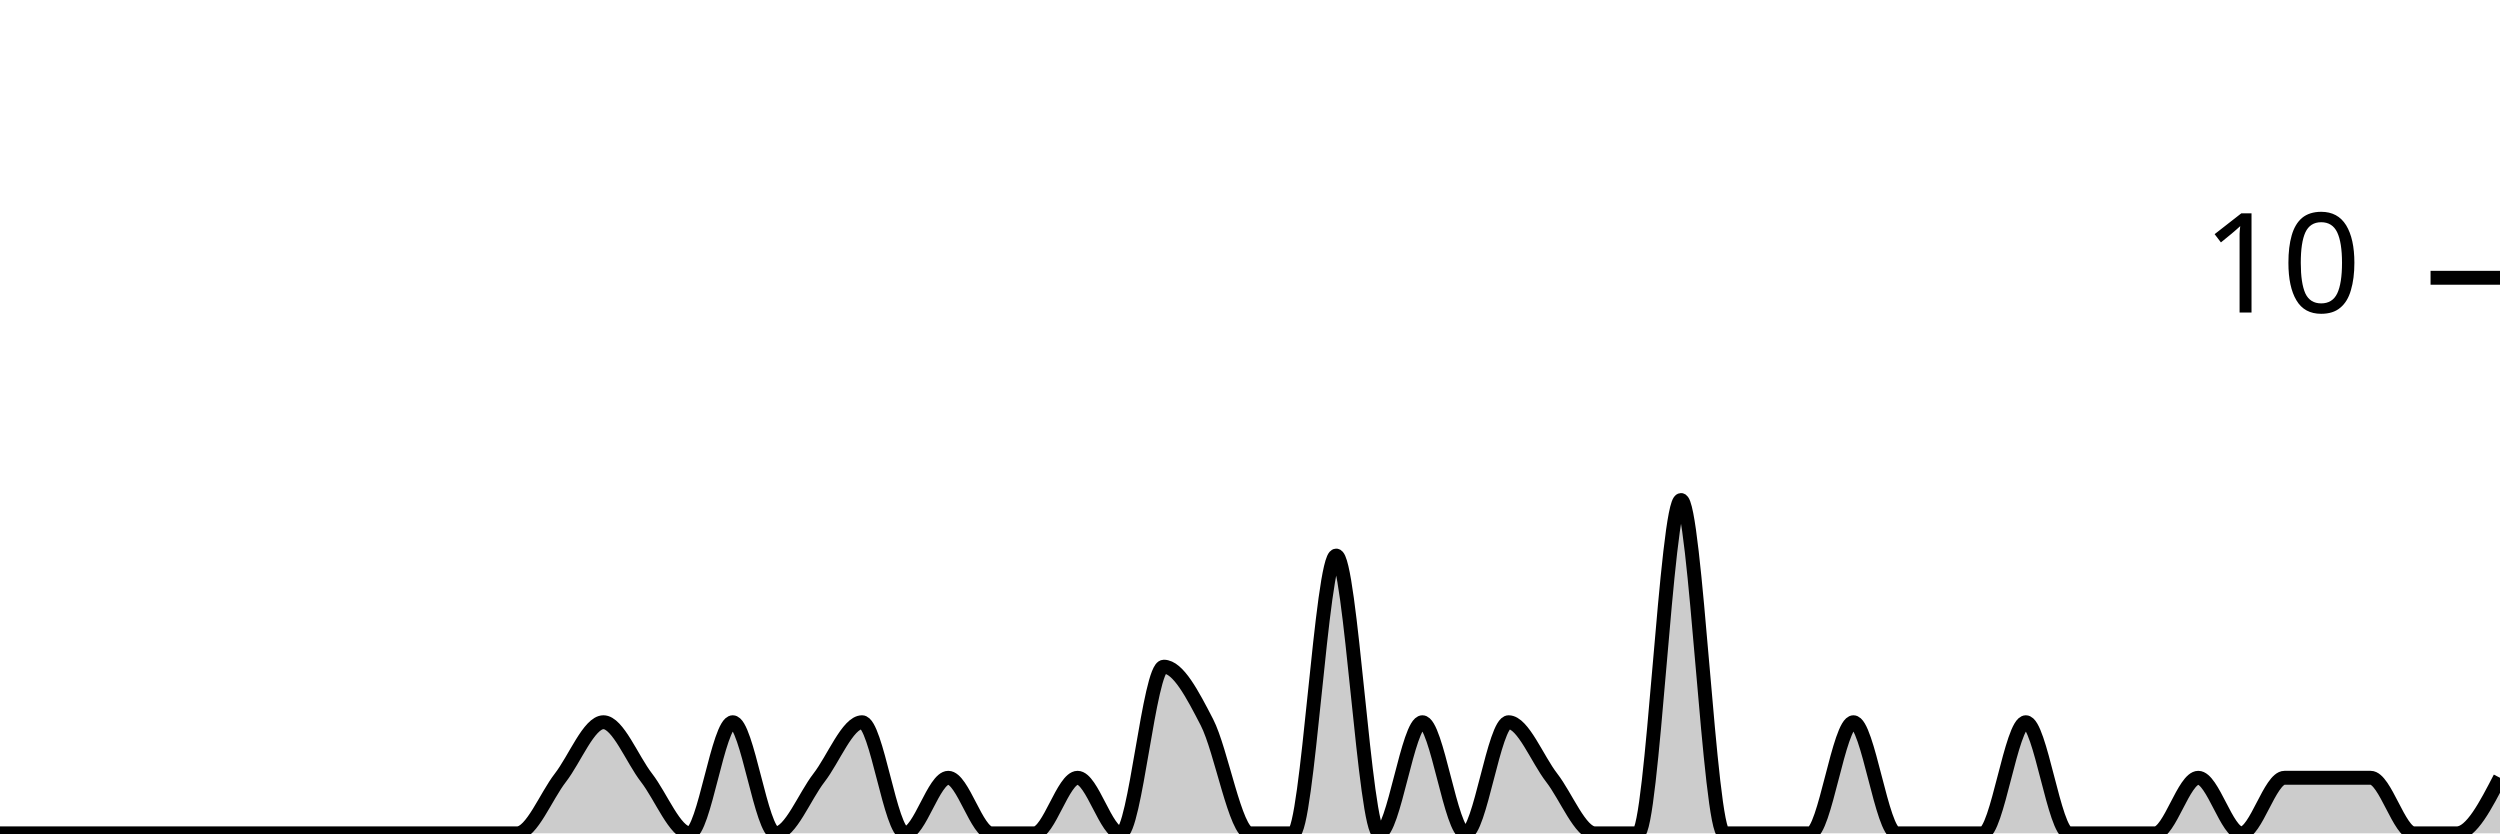
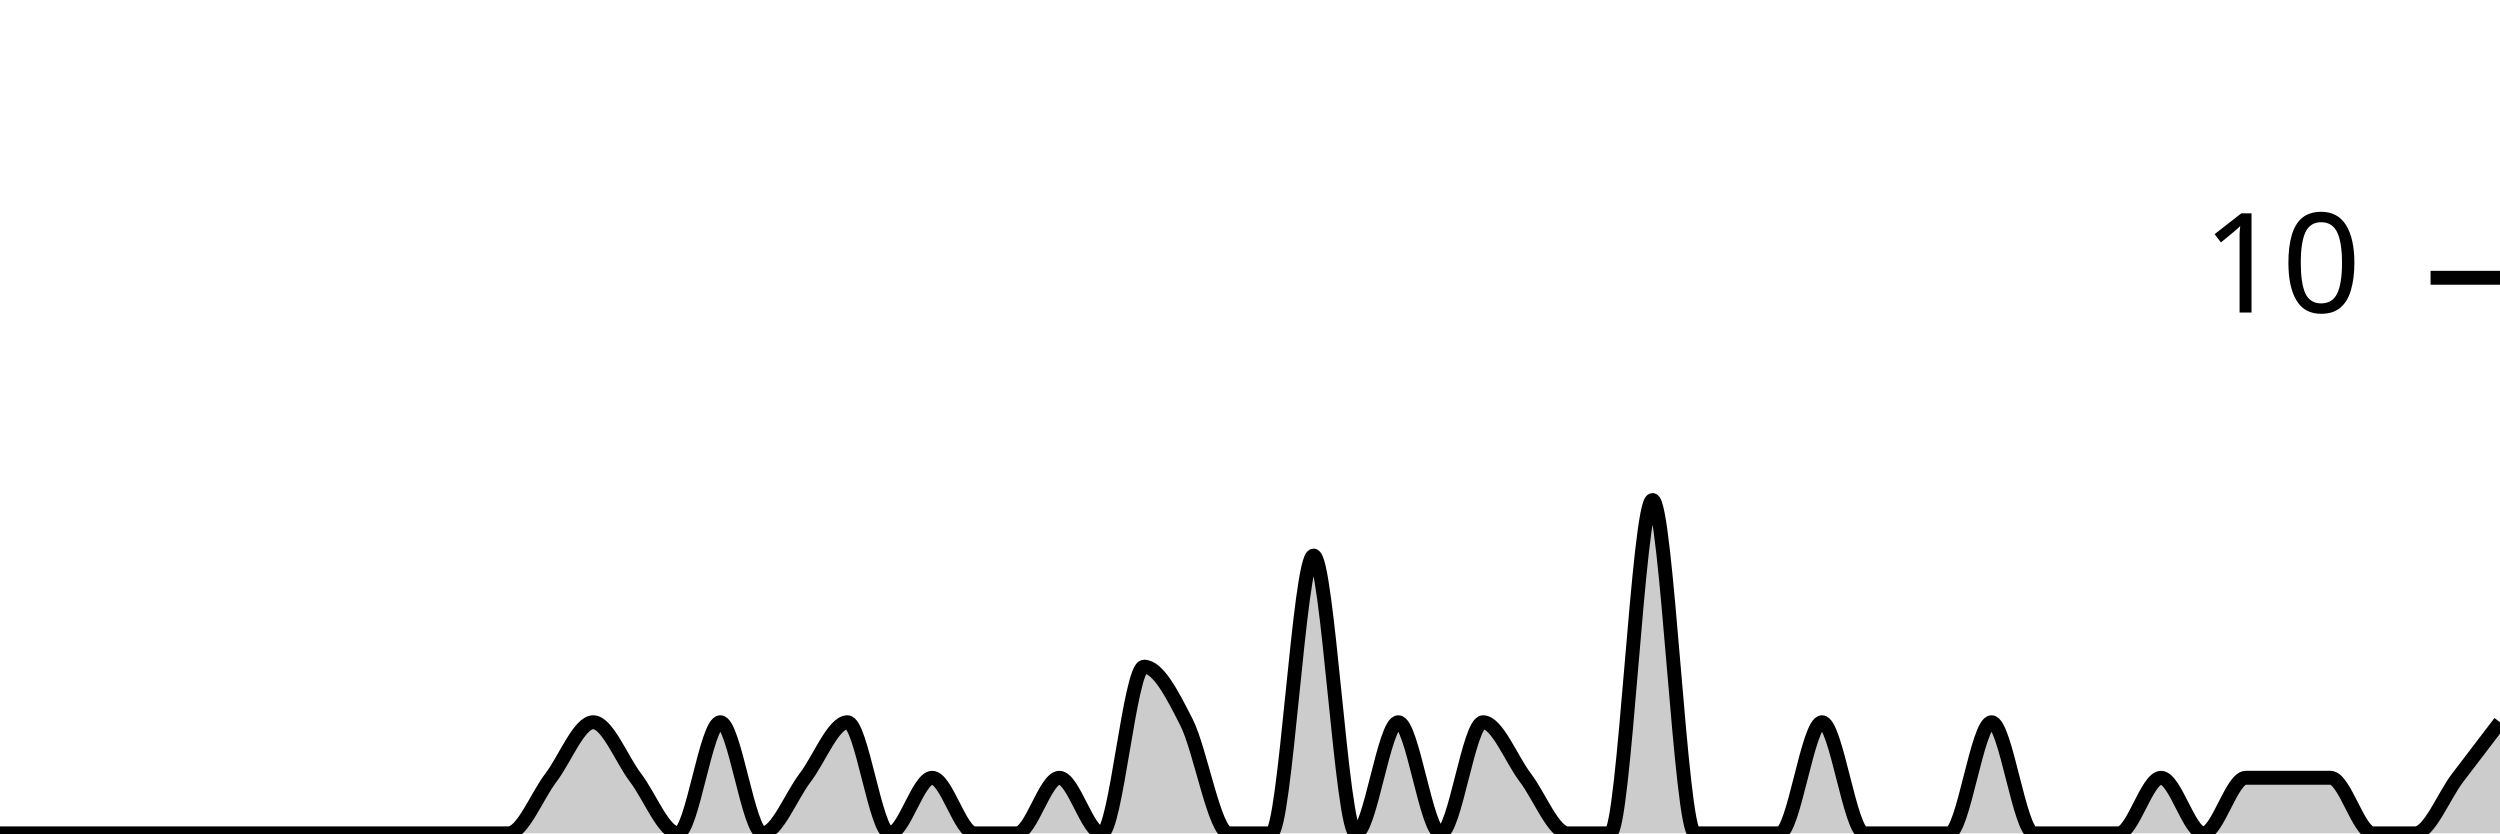
<svg xmlns="http://www.w3.org/2000/svg" viewBox="0 0 180 60">
  <g transform="translate(0,20)">
-     <path class="area" fill="rgba(0, 0, 0, 0.2)" d="M0,40C1.034,40,2.069,40,3.103,40C4.138,40,5.172,40,6.207,40C7.241,40,8.276,40,9.31,40C10.345,40,11.379,40,12.414,40C13.448,40,14.483,40,15.517,40C16.552,40,17.586,40,18.621,40C19.655,40,20.69,40,21.724,40C22.759,40,23.793,40,24.828,40C25.862,40,26.897,40,27.931,40C28.966,40,30,40,31.034,40C32.069,40,33.103,40,34.138,40C35.172,40,36.207,40,37.241,40C38.276,40,39.31,37.333,40.345,36C41.379,34.667,42.414,32,43.448,32C44.483,32,45.517,34.667,46.552,36C47.586,37.333,48.621,40,49.655,40C50.69,40,51.724,32,52.759,32C53.793,32,54.828,40,55.862,40C56.897,40,57.931,37.333,58.966,36C60,34.667,61.034,32,62.069,32C63.103,32,64.138,40,65.172,40C66.207,40,67.241,36,68.276,36C69.31,36,70.345,40,71.379,40C72.414,40,73.448,40,74.483,40C75.517,40,76.552,36,77.586,36C78.621,36,79.655,40,80.69,40C81.724,40,82.759,28,83.793,28C84.828,28,85.862,30,86.897,32C87.931,34,88.966,40,90,40C91.034,40,92.069,40,93.103,40C94.138,40,95.172,20,96.207,20C97.241,20,98.276,40,99.31,40C100.345,40,101.379,32,102.414,32C103.448,32,104.483,40,105.517,40C106.552,40,107.586,32,108.621,32C109.655,32,110.69,34.667,111.724,36C112.759,37.333,113.793,40,114.828,40C115.862,40,116.897,40,117.931,40C118.966,40,120,16,121.034,16C122.069,16,123.103,40,124.138,40C125.172,40,126.207,40,127.241,40C128.276,40,129.31,40,130.345,40C131.379,40,132.414,32,133.448,32C134.483,32,135.517,40,136.552,40C137.586,40,138.621,40,139.655,40C140.69,40,141.724,40,142.759,40C143.793,40,144.828,32,145.862,32C146.897,32,147.931,40,148.966,40C150,40,151.034,40,152.069,40C153.103,40,154.138,40,155.172,40C156.207,40,157.241,36,158.276,36C159.31,36,160.345,40,161.379,40C162.414,40,163.448,36,164.483,36C165.517,36,166.552,36,167.586,36C168.621,36,169.655,36,170.69,36C171.724,36,172.759,40,173.793,40C174.828,40,175.862,40,176.897,40C177.931,40,178.966,38,180,36L180,40C178.966,40,177.931,40,176.897,40C175.862,40,174.828,40,173.793,40C172.759,40,171.724,40,170.69,40C169.655,40,168.621,40,167.586,40C166.552,40,165.517,40,164.483,40C163.448,40,162.414,40,161.379,40C160.345,40,159.31,40,158.276,40C157.241,40,156.207,40,155.172,40C154.138,40,153.103,40,152.069,40C151.034,40,150,40,148.966,40C147.931,40,146.897,40,145.862,40C144.828,40,143.793,40,142.759,40C141.724,40,140.69,40,139.655,40C138.621,40,137.586,40,136.552,40C135.517,40,134.483,40,133.448,40C132.414,40,131.379,40,130.345,40C129.31,40,128.276,40,127.241,40C126.207,40,125.172,40,124.138,40C123.103,40,122.069,40,121.034,40C120,40,118.966,40,117.931,40C116.897,40,115.862,40,114.828,40C113.793,40,112.759,40,111.724,40C110.69,40,109.655,40,108.621,40C107.586,40,106.552,40,105.517,40C104.483,40,103.448,40,102.414,40C101.379,40,100.345,40,99.31,40C98.276,40,97.241,40,96.207,40C95.172,40,94.138,40,93.103,40C92.069,40,91.034,40,90,40C88.966,40,87.931,40,86.897,40C85.862,40,84.828,40,83.793,40C82.759,40,81.724,40,80.69,40C79.655,40,78.621,40,77.586,40C76.552,40,75.517,40,74.483,40C73.448,40,72.414,40,71.379,40C70.345,40,69.31,40,68.276,40C67.241,40,66.207,40,65.172,40C64.138,40,63.103,40,62.069,40C61.034,40,60,40,58.966,40C57.931,40,56.897,40,55.862,40C54.828,40,53.793,40,52.759,40C51.724,40,50.69,40,49.655,40C48.621,40,47.586,40,46.552,40C45.517,40,44.483,40,43.448,40C42.414,40,41.379,40,40.345,40C39.31,40,38.276,40,37.241,40C36.207,40,35.172,40,34.138,40C33.103,40,32.069,40,31.034,40C30,40,28.966,40,27.931,40C26.897,40,25.862,40,24.828,40C23.793,40,22.759,40,21.724,40C20.69,40,19.655,40,18.621,40C17.586,40,16.552,40,15.517,40C14.483,40,13.448,40,12.414,40C11.379,40,10.345,40,9.31,40C8.276,40,7.241,40,6.207,40C5.172,40,4.138,40,3.103,40C2.069,40,1.034,40,0,40Z" />
-     <path class="line" stroke="black" fill="none" d="M0,40C1.034,40,2.069,40,3.103,40C4.138,40,5.172,40,6.207,40C7.241,40,8.276,40,9.31,40C10.345,40,11.379,40,12.414,40C13.448,40,14.483,40,15.517,40C16.552,40,17.586,40,18.621,40C19.655,40,20.69,40,21.724,40C22.759,40,23.793,40,24.828,40C25.862,40,26.897,40,27.931,40C28.966,40,30,40,31.034,40C32.069,40,33.103,40,34.138,40C35.172,40,36.207,40,37.241,40C38.276,40,39.31,37.333,40.345,36C41.379,34.667,42.414,32,43.448,32C44.483,32,45.517,34.667,46.552,36C47.586,37.333,48.621,40,49.655,40C50.69,40,51.724,32,52.759,32C53.793,32,54.828,40,55.862,40C56.897,40,57.931,37.333,58.966,36C60,34.667,61.034,32,62.069,32C63.103,32,64.138,40,65.172,40C66.207,40,67.241,36,68.276,36C69.31,36,70.345,40,71.379,40C72.414,40,73.448,40,74.483,40C75.517,40,76.552,36,77.586,36C78.621,36,79.655,40,80.69,40C81.724,40,82.759,28,83.793,28C84.828,28,85.862,30,86.897,32C87.931,34,88.966,40,90,40C91.034,40,92.069,40,93.103,40C94.138,40,95.172,20,96.207,20C97.241,20,98.276,40,99.31,40C100.345,40,101.379,32,102.414,32C103.448,32,104.483,40,105.517,40C106.552,40,107.586,32,108.621,32C109.655,32,110.69,34.667,111.724,36C112.759,37.333,113.793,40,114.828,40C115.862,40,116.897,40,117.931,40C118.966,40,120,16,121.034,16C122.069,16,123.103,40,124.138,40C125.172,40,126.207,40,127.241,40C128.276,40,129.31,40,130.345,40C131.379,40,132.414,32,133.448,32C134.483,32,135.517,40,136.552,40C137.586,40,138.621,40,139.655,40C140.69,40,141.724,40,142.759,40C143.793,40,144.828,32,145.862,32C146.897,32,147.931,40,148.966,40C150,40,151.034,40,152.069,40C153.103,40,154.138,40,155.172,40C156.207,40,157.241,36,158.276,36C159.31,36,160.345,40,161.379,40C162.414,40,163.448,36,164.483,36C165.517,36,166.552,36,167.586,36C168.621,36,169.655,36,170.69,36C171.724,36,172.759,40,173.793,40C174.828,40,175.862,40,176.897,40C177.931,40,178.966,38,180,36" />
+     <path class="area" fill="rgba(0, 0, 0, 0.2)" d="M0,40C1.017,40,2.034,40,3.051,40C4.068,40,5.085,40,6.102,40C7.119,40,8.136,40,9.153,40C10.169,40,11.186,40,12.203,40C13.22,40,14.237,40,15.254,40C16.271,40,17.288,40,18.305,40C19.322,40,20.339,40,21.356,40C22.373,40,23.39,40,24.407,40C25.424,40,26.441,40,27.458,40C28.475,40,29.492,40,30.508,40C31.525,40,32.542,40,33.559,40C34.576,40,35.593,40,36.61,40C37.627,40,38.644,37.333,39.661,36C40.678,34.667,41.695,32,42.712,32C43.729,32,44.746,34.667,45.763,36C46.78,37.333,47.797,40,48.814,40C49.831,40,50.847,32,51.864,32C52.881,32,53.898,40,54.915,40C55.932,40,56.949,37.333,57.966,36C58.983,34.667,60,32,61.017,32C62.034,32,63.051,40,64.068,40C65.085,40,66.102,36,67.119,36C68.136,36,69.153,40,70.169,40C71.186,40,72.203,40,73.22,40C74.237,40,75.254,36,76.271,36C77.288,36,78.305,40,79.322,40C80.339,40,81.356,28,82.373,28C83.39,28,84.407,30,85.424,32C86.441,34,87.458,40,88.475,40C89.492,40,90.508,40,91.525,40C92.542,40,93.559,20,94.576,20C95.593,20,96.61,40,97.627,40C98.644,40,99.661,32,100.678,32C101.695,32,102.712,40,103.729,40C104.746,40,105.763,32,106.78,32C107.797,32,108.814,34.667,109.831,36C110.847,37.333,111.864,40,112.881,40C113.898,40,114.915,40,115.932,40C116.949,40,117.966,16,118.983,16C120,16,121.017,40,122.034,40C123.051,40,124.068,40,125.085,40C126.102,40,127.119,40,128.136,40C129.153,40,130.169,32,131.186,32C132.203,32,133.22,40,134.237,40C135.254,40,136.271,40,137.288,40C138.305,40,139.322,40,140.339,40C141.356,40,142.373,32,143.39,32C144.407,32,145.424,40,146.441,40C147.458,40,148.475,40,149.492,40C150.508,40,151.525,40,152.542,40C153.559,40,154.576,36,155.593,36C156.61,36,157.627,40,158.644,40C159.661,40,160.678,36,161.695,36C162.712,36,163.729,36,164.746,36C165.763,36,166.78,36,167.797,36C168.814,36,169.831,40,170.847,40C171.864,40,172.881,40,173.898,40C174.915,40,175.932,37.333,176.949,36C177.966,34.667,178.983,33.333,180,32L180,40C178.983,40,177.966,40,176.949,40C175.932,40,174.915,40,173.898,40C172.881,40,171.864,40,170.847,40C169.831,40,168.814,40,167.797,40C166.78,40,165.763,40,164.746,40C163.729,40,162.712,40,161.695,40C160.678,40,159.661,40,158.644,40C157.627,40,156.61,40,155.593,40C154.576,40,153.559,40,152.542,40C151.525,40,150.508,40,149.492,40C148.475,40,147.458,40,146.441,40C145.424,40,144.407,40,143.39,40C142.373,40,141.356,40,140.339,40C139.322,40,138.305,40,137.288,40C136.271,40,135.254,40,134.237,40C133.22,40,132.203,40,131.186,40C130.169,40,129.153,40,128.136,40C127.119,40,126.102,40,125.085,40C124.068,40,123.051,40,122.034,40C121.017,40,120,40,118.983,40C117.966,40,116.949,40,115.932,40C114.915,40,113.898,40,112.881,40C111.864,40,110.847,40,109.831,40C108.814,40,107.797,40,106.78,40C105.763,40,104.746,40,103.729,40C102.712,40,101.695,40,100.678,40C99.661,40,98.644,40,97.627,40C96.61,40,95.593,40,94.576,40C93.559,40,92.542,40,91.525,40C90.508,40,89.492,40,88.475,40C87.458,40,86.441,40,85.424,40C84.407,40,83.39,40,82.373,40C81.356,40,80.339,40,79.322,40C78.305,40,77.288,40,76.271,40C75.254,40,74.237,40,73.22,40C72.203,40,71.186,40,70.169,40C69.153,40,68.136,40,67.119,40C66.102,40,65.085,40,64.068,40C63.051,40,62.034,40,61.017,40C60,40,58.983,40,57.966,40C56.949,40,55.932,40,54.915,40C53.898,40,52.881,40,51.864,40C50.847,40,49.831,40,48.814,40C47.797,40,46.78,40,45.763,40C44.746,40,43.729,40,42.712,40C41.695,40,40.678,40,39.661,40C38.644,40,37.627,40,36.61,40C35.593,40,34.576,40,33.559,40C32.542,40,31.525,40,30.508,40C29.492,40,28.475,40,27.458,40C26.441,40,25.424,40,24.407,40C23.39,40,22.373,40,21.356,40C20.339,40,19.322,40,18.305,40C17.288,40,16.271,40,15.254,40C14.237,40,13.22,40,12.203,40C11.186,40,10.169,40,9.153,40C8.136,40,7.119,40,6.102,40C5.085,40,4.068,40,3.051,40C2.034,40,1.017,40,0,40Z" />
+     <path class="line" stroke="black" fill="none" d="M0,40C1.017,40,2.034,40,3.051,40C4.068,40,5.085,40,6.102,40C7.119,40,8.136,40,9.153,40C10.169,40,11.186,40,12.203,40C13.22,40,14.237,40,15.254,40C16.271,40,17.288,40,18.305,40C19.322,40,20.339,40,21.356,40C22.373,40,23.39,40,24.407,40C25.424,40,26.441,40,27.458,40C28.475,40,29.492,40,30.508,40C31.525,40,32.542,40,33.559,40C34.576,40,35.593,40,36.61,40C37.627,40,38.644,37.333,39.661,36C40.678,34.667,41.695,32,42.712,32C43.729,32,44.746,34.667,45.763,36C46.78,37.333,47.797,40,48.814,40C49.831,40,50.847,32,51.864,32C52.881,32,53.898,40,54.915,40C55.932,40,56.949,37.333,57.966,36C58.983,34.667,60,32,61.017,32C62.034,32,63.051,40,64.068,40C65.085,40,66.102,36,67.119,36C68.136,36,69.153,40,70.169,40C71.186,40,72.203,40,73.22,40C74.237,40,75.254,36,76.271,36C77.288,36,78.305,40,79.322,40C80.339,40,81.356,28,82.373,28C83.39,28,84.407,30,85.424,32C86.441,34,87.458,40,88.475,40C89.492,40,90.508,40,91.525,40C92.542,40,93.559,20,94.576,20C95.593,20,96.61,40,97.627,40C98.644,40,99.661,32,100.678,32C101.695,32,102.712,40,103.729,40C104.746,40,105.763,32,106.78,32C107.797,32,108.814,34.667,109.831,36C110.847,37.333,111.864,40,112.881,40C113.898,40,114.915,40,115.932,40C116.949,40,117.966,16,118.983,16C120,16,121.017,40,122.034,40C123.051,40,124.068,40,125.085,40C126.102,40,127.119,40,128.136,40C129.153,40,130.169,32,131.186,32C132.203,32,133.22,40,134.237,40C135.254,40,136.271,40,137.288,40C138.305,40,139.322,40,140.339,40C141.356,40,142.373,32,143.39,32C144.407,32,145.424,40,146.441,40C147.458,40,148.475,40,149.492,40C150.508,40,151.525,40,152.542,40C153.559,40,154.576,36,155.593,36C156.61,36,157.627,40,158.644,40C159.661,40,160.678,36,161.695,36C162.712,36,163.729,36,164.746,36C165.763,36,166.78,36,167.797,36C168.814,36,169.831,40,170.847,40C171.864,40,172.881,40,173.898,40C174.915,40,175.932,37.333,176.949,36C177.966,34.667,178.983,33.333,180,32" />
    <path class="axis-ceiling" stroke-width="1" stroke="black" fill="none" d="M175,0L180,0" />
    <text class="axis-ceiling-label" font-family="sans-serif" text-anchor="end" font-size="10px" x="170" y="2.5">10</text>
  </g>
</svg>
